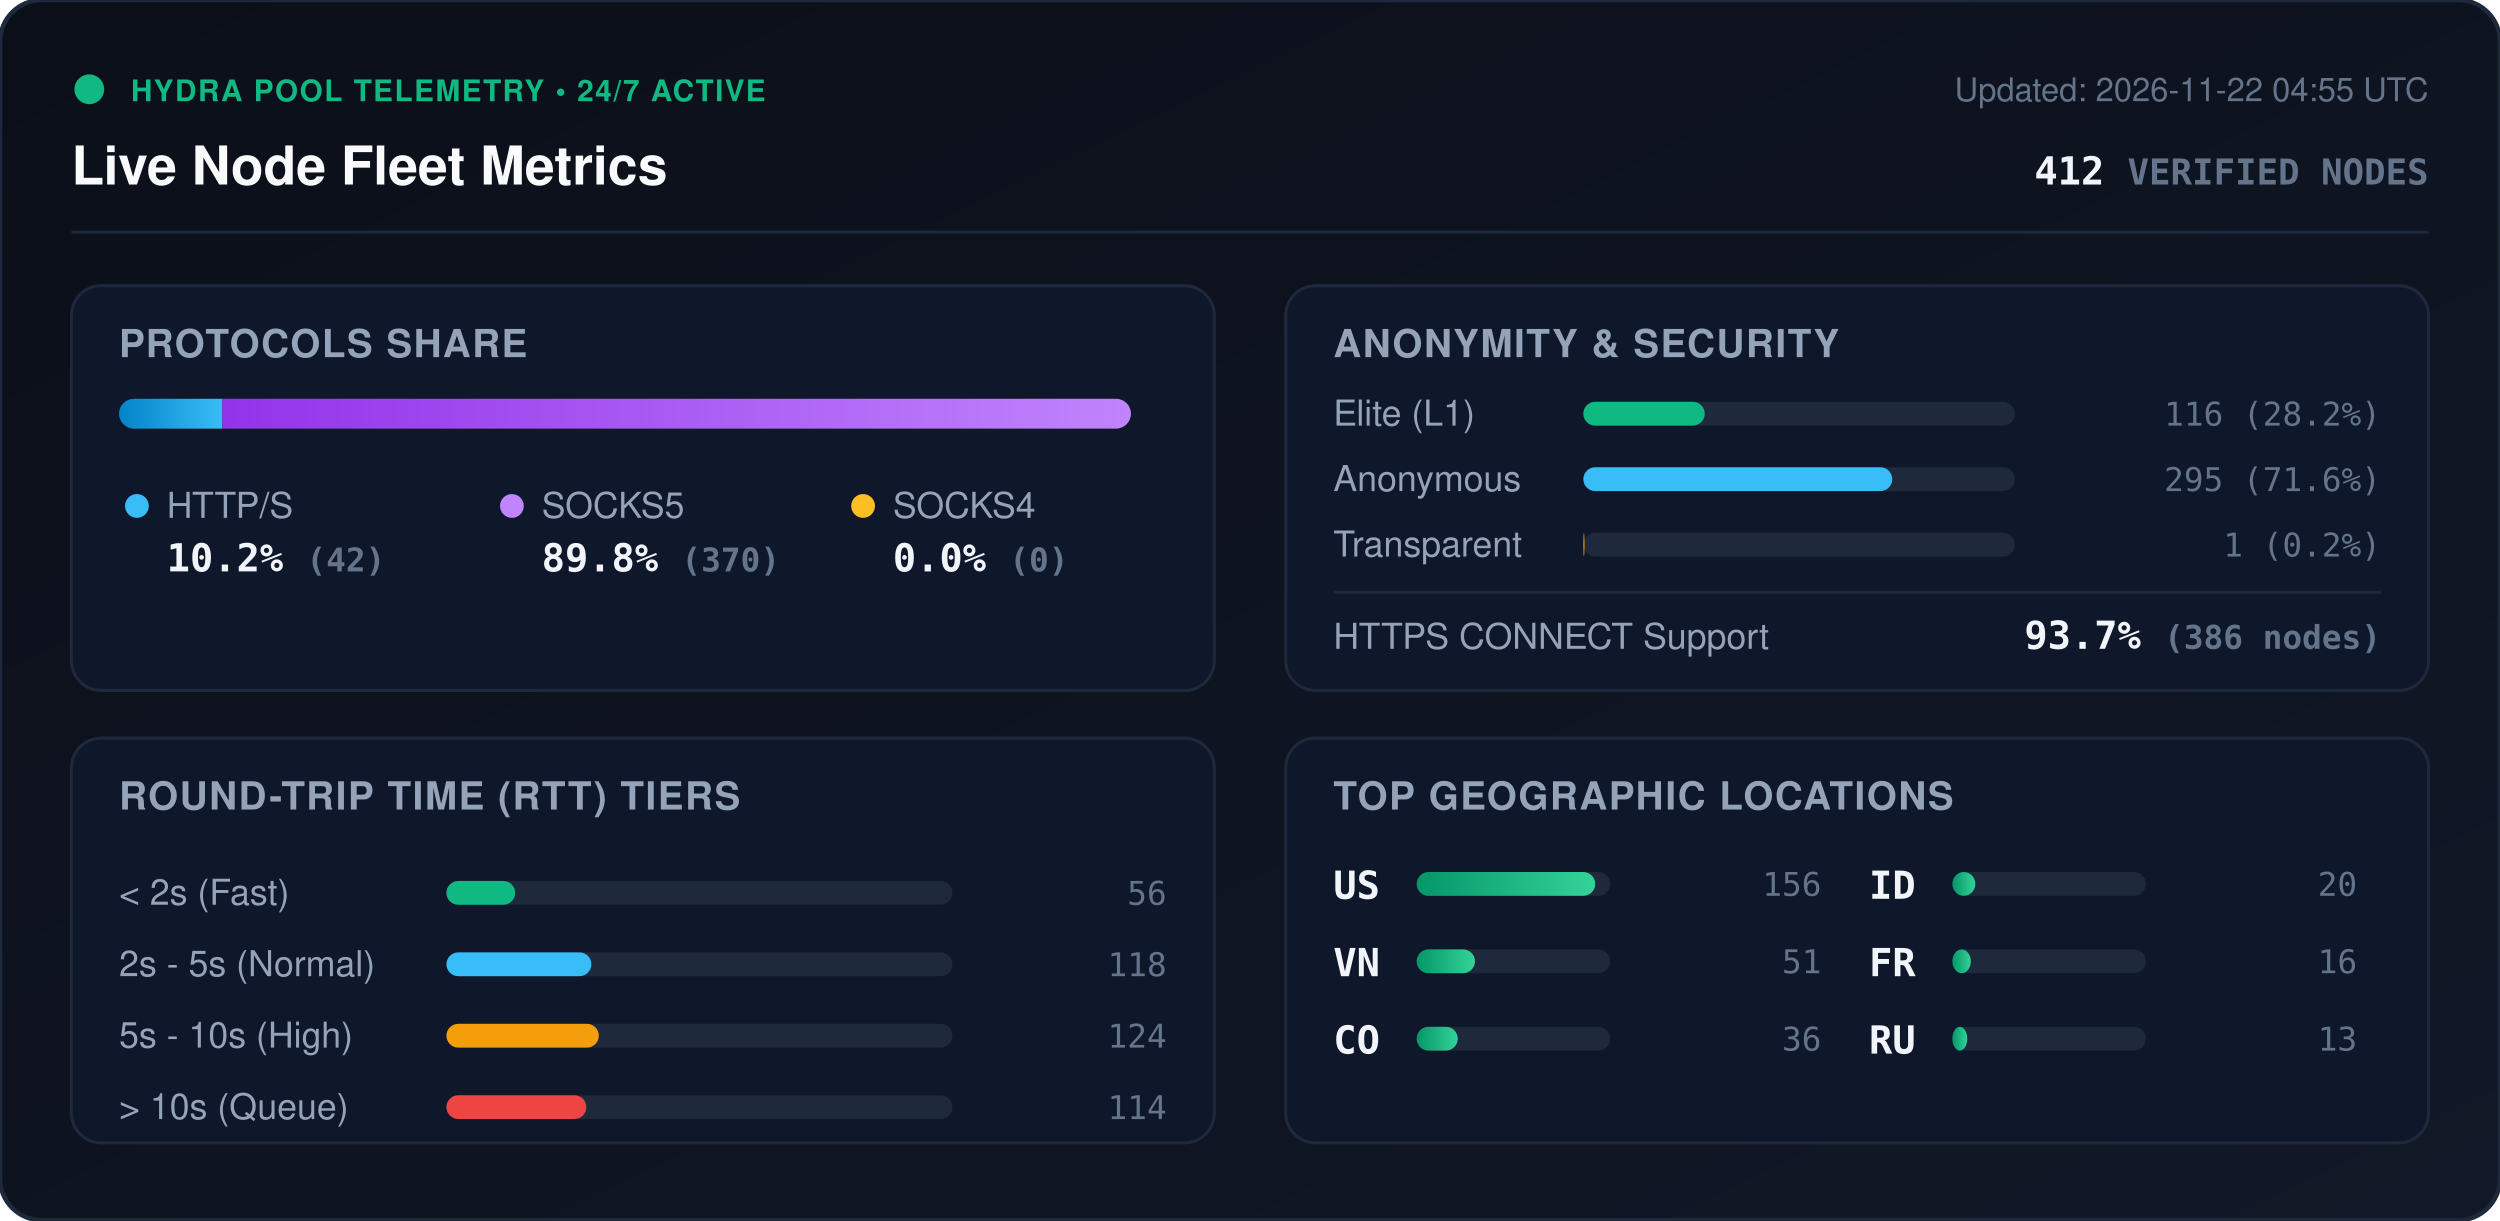
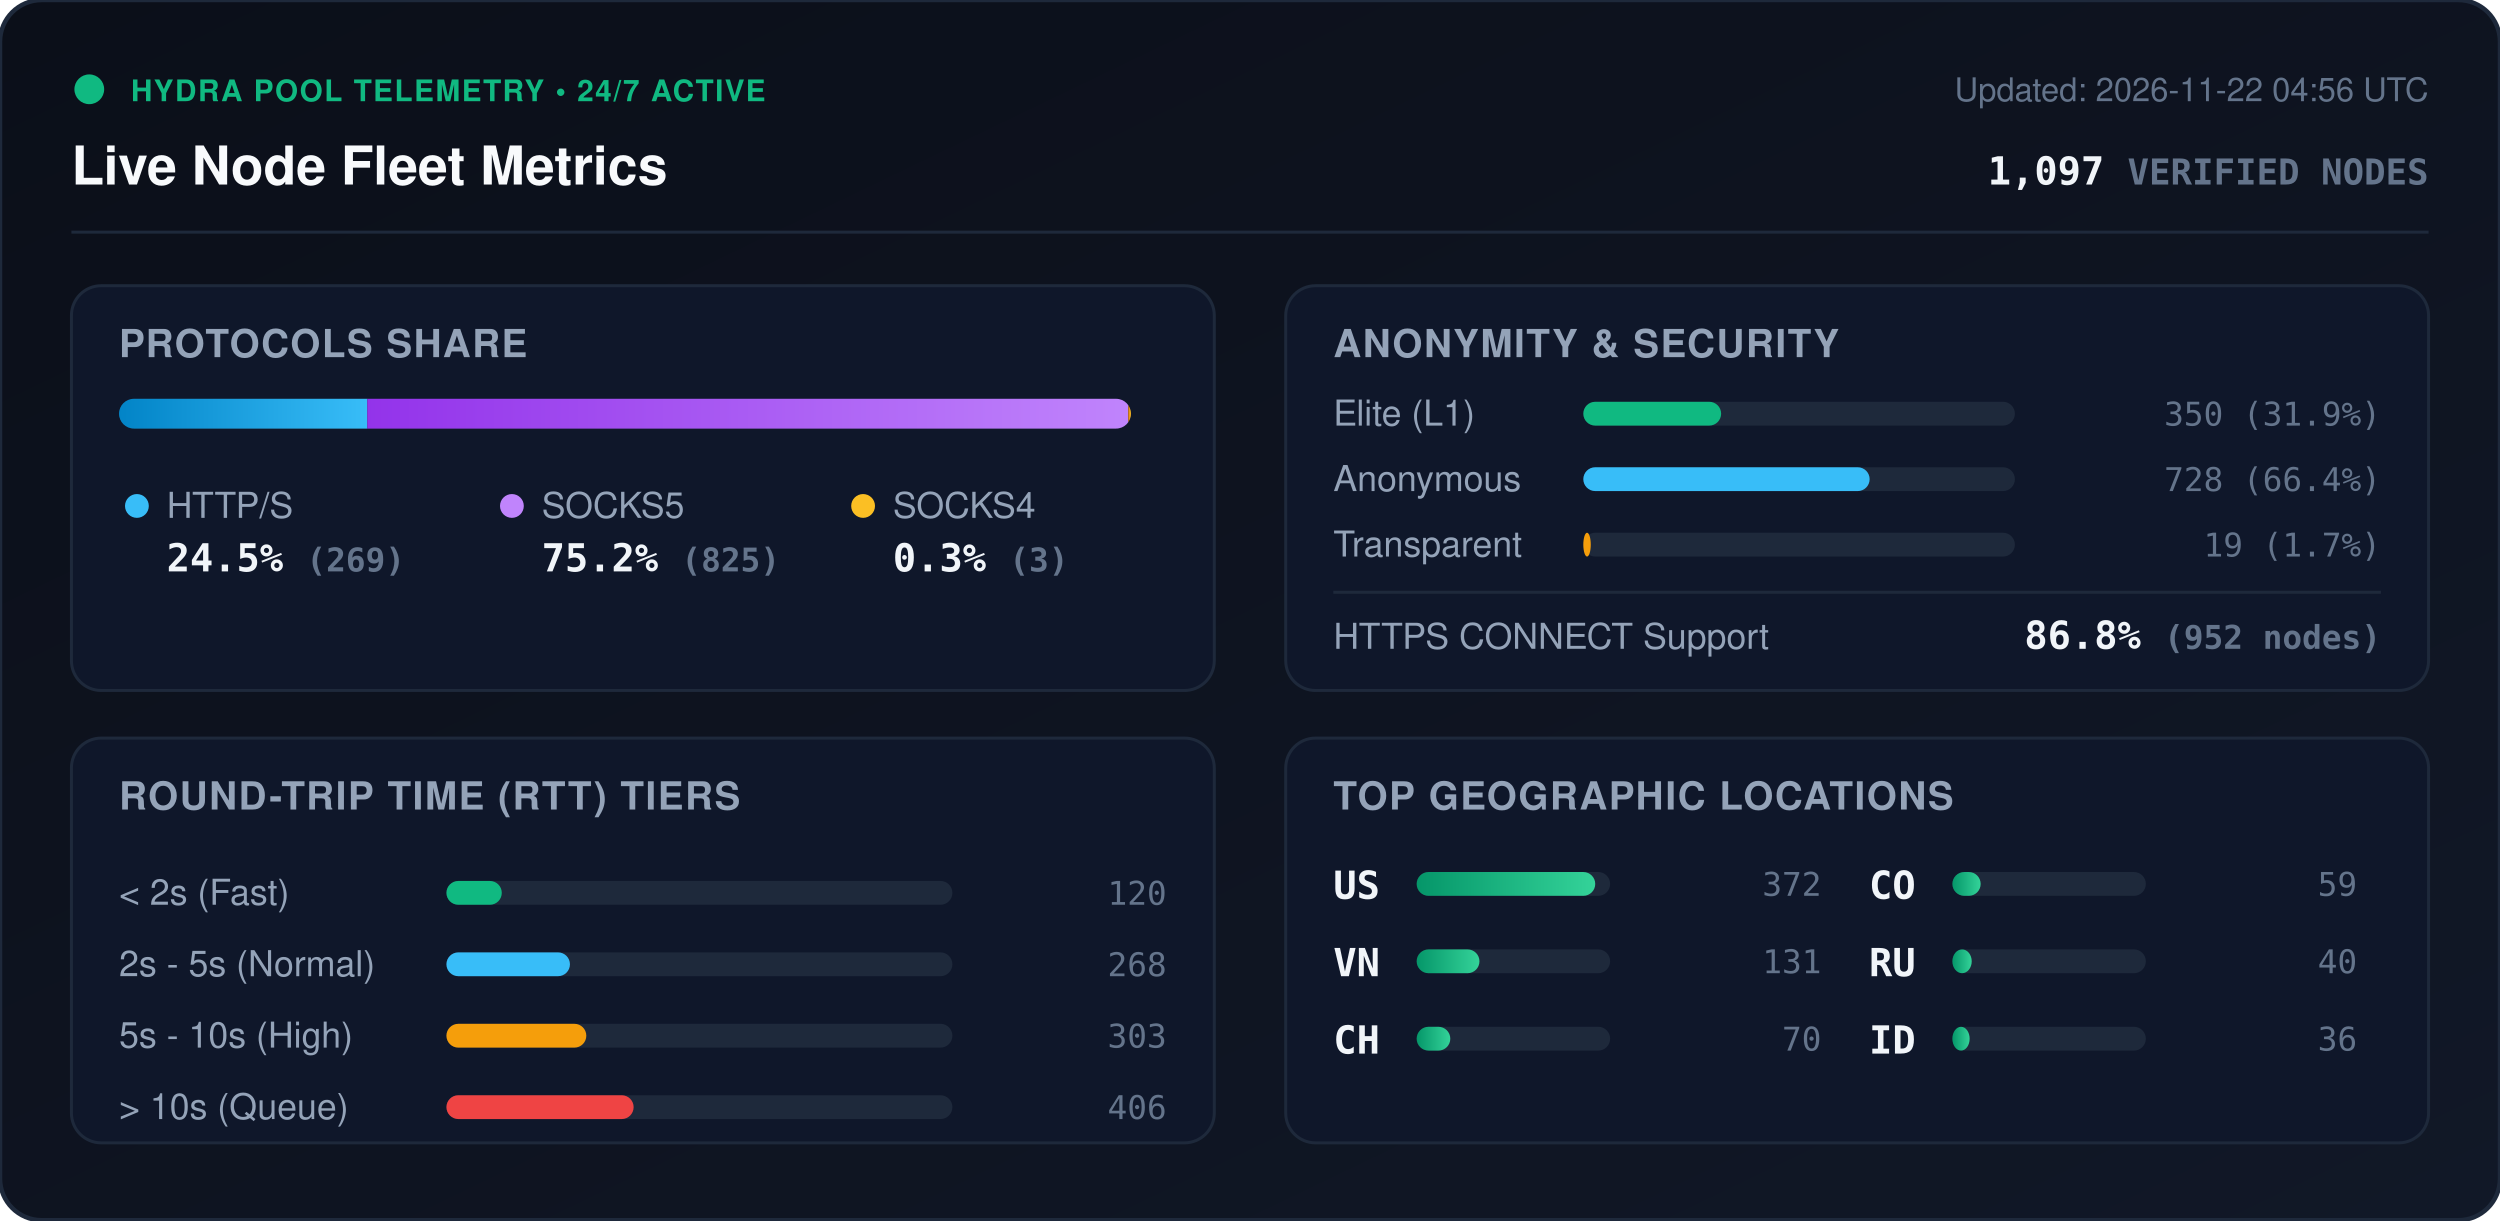
<svg xmlns="http://www.w3.org/2000/svg" viewBox="0 0 840 410" width="840" height="410" style="max-width: 100%; height: auto;">
  <defs>
    <linearGradient id="bg" x1="0%" y1="0%" x2="100%" y2="100%">
      <stop offset="0%" stop-color="#0b0f19" />
      <stop offset="100%" stop-color="#111827" />
    </linearGradient>
    <linearGradient id="bar-http" x1="0%" y1="0%" x2="100%" y2="0%">
      <stop offset="0%" stop-color="#0284c7" />
      <stop offset="100%" stop-color="#38bdf8" />
    </linearGradient>
    <linearGradient id="bar-socks5" x1="0%" y1="0%" x2="100%" y2="0%">
      <stop offset="0%" stop-color="#9333ea" />
      <stop offset="100%" stop-color="#c084fc" />
    </linearGradient>
    <linearGradient id="bar-socks4" x1="0%" y1="0%" x2="100%" y2="0%">
      <stop offset="0%" stop-color="#d97706" />
      <stop offset="100%" stop-color="#fbbf24" />
    </linearGradient>
    <linearGradient id="bar-green" x1="0%" y1="0%" x2="100%" y2="0%">
      <stop offset="0%" stop-color="#059669" />
      <stop offset="100%" stop-color="#34d399" />
    </linearGradient>
    <clipPath id="prog-track-clip">
      <rect width="340.0" height="10" rx="5" />
    </clipPath>
    <style>
      .title { font: 700 18px -apple-system, BlinkMacSystemFont, 'Segoe UI', Helvetica, Arial, sans-serif; fill: #f8fafc; }
      .sub { font: 500 11px -apple-system, BlinkMacSystemFont, 'Segoe UI', Helvetica, Arial, sans-serif; fill: #64748b; }
      .section-hdr { font: 600 13px -apple-system, BlinkMacSystemFont, 'Segoe UI', Helvetica, Arial, sans-serif; fill: #94a3b8; letter-spacing: 0.5px; }
      .metric-val { font: 700 13px -apple-system, BlinkMacSystemFont, 'Segoe UI', Helvetica, Arial, sans-serif; fill: #f1f5f9; }
      .metric-lbl { font: 500 12px -apple-system, BlinkMacSystemFont, 'Segoe UI', Helvetica, Arial, sans-serif; fill: #94a3b8; }
      .badge-txt { font: 700 10px -apple-system, BlinkMacSystemFont, 'Segoe UI', Helvetica, Arial, sans-serif; fill: #10b981; letter-spacing: 0.5px; }
      .mono { font-family: ui-monospace, SFMono-Regular, Menlo, Monaco, Consolas, monospace; }
      .pulse { animation: beacon 2s infinite ease-in-out; }
      @keyframes beacon { 0%, 100% { opacity: 1; } 50% { opacity: 0.35; } }
    </style>
  </defs>
  <rect width="840" height="410" rx="14" fill="url(#bg)" stroke="#1e293b" stroke-width="1.5" />
  <g transform="translate(24, 24)">
    <circle cx="6" cy="6" r="5" fill="#10b981" class="pulse" />
    <text x="20" y="10" class="badge-txt">HYDRA POOL TELEMETRY • 24/7 ACTIVE</text>
    <text x="0" y="38" class="title">Live Node Fleet Metrics</text>
-     <text x="792" y="10" text-anchor="end" class="sub">Updated: 2026-11-22 04:55 UTC</text>
-     <text x="792" y="38" text-anchor="end" class="metric-val mono" fill="#38bdf8">412 <tspan font-size="12" fill="#64748b">VERIFIED NODES</tspan>
+     <text x="792" y="10" text-anchor="end" class="sub">Updated: 2026-11-22 04:56 UTC</text>
+     <text x="792" y="38" text-anchor="end" class="metric-val mono" fill="#38bdf8">1,097 <tspan font-size="12" fill="#64748b">VERIFIED NODES</tspan>
    </text>
  </g>
  <line x1="24" y1="78" x2="816" y2="78" stroke="#1e293b" stroke-width="1" />
  <g transform="translate(24, 96)">
    <rect width="384" height="136" rx="10" fill="#0f172a" stroke="#1e293b" />
    <text x="16" y="24" class="section-hdr">PROTOCOLS SHARE</text>
    <g transform="translate(16, 38)">
      <rect width="340.0" height="10" rx="5" fill="#1e293b" />
      <g clip-path="url(#prog-track-clip)">
-         <rect x="0" width="34.7" height="10" fill="url(#bar-http)" />
-         <rect x="34.7" width="305.3" height="10" fill="url(#bar-socks5)" />
-         <rect x="340.0" width="0.0" height="10" fill="url(#bar-socks4)" />
+         <rect x="0" width="83.4" height="10" fill="url(#bar-http)" />
+         <rect x="83.4" width="255.7" height="10" fill="url(#bar-socks5)" />
+         <rect x="339.1" width="0.9" height="10" fill="url(#bar-socks4)" />
      </g>
    </g>
    <g transform="translate(16, 68)">
      <circle cx="6" cy="6" r="4" fill="#38bdf8" />
      <text x="16" y="10" class="metric-lbl">HTTP/S</text>
-       <text x="16" y="28" class="metric-val mono">10.2% <tspan font-size="11" fill="#64748b">(42)</tspan>
+       <text x="16" y="28" class="metric-val mono">24.5% <tspan font-size="11" fill="#64748b">(269)</tspan>
      </text>
      <circle cx="132" cy="6" r="4" fill="#c084fc" />
      <text x="142" y="10" class="metric-lbl">SOCKS5</text>
-       <text x="142" y="28" class="metric-val mono">89.8% <tspan font-size="11" fill="#64748b">(370)</tspan>
+       <text x="142" y="28" class="metric-val mono">75.2% <tspan font-size="11" fill="#64748b">(825)</tspan>
      </text>
      <circle cx="250" cy="6" r="4" fill="#fbbf24" />
      <text x="260" y="10" class="metric-lbl">SOCKS4</text>
-       <text x="260" y="28" class="metric-val mono">0.0% <tspan font-size="11" fill="#64748b">(0)</tspan>
+       <text x="260" y="28" class="metric-val mono">0.3% <tspan font-size="11" fill="#64748b">(3)</tspan>
      </text>
    </g>
  </g>
  <g transform="translate(432, 96)">
    <rect width="384" height="136" rx="10" fill="#0f172a" stroke="#1e293b" />
    <text x="16" y="24" class="section-hdr">ANONYMITY &amp; SECURITY</text>
    <text x="16" y="47" class="metric-lbl">Elite (L1)</text>
    <rect x="100" y="39" width="145.0" height="8" rx="4" fill="#1e293b" />
-     <rect x="100" y="39" width="40.8" height="8" rx="4" fill="#10b981" />
-     <text x="368" y="47" text-anchor="end" class="mono sub" fill="#e2e8f0">116 (28.2%)</text>
+     <rect x="100" y="39" width="46.3" height="8" rx="4" fill="#10b981" />
+     <text x="368" y="47" text-anchor="end" class="mono sub" fill="#e2e8f0">350 (31.9%)</text>
    <text x="16" y="69" class="metric-lbl">Anonymous</text>
    <rect x="100" y="61" width="145.0" height="8" rx="4" fill="#1e293b" />
-     <rect x="100" y="61" width="103.8" height="8" rx="4" fill="#38bdf8" />
-     <text x="368" y="69" text-anchor="end" class="mono sub" fill="#e2e8f0">295 (71.6%)</text>
+     <rect x="100" y="61" width="96.2" height="8" rx="4" fill="#38bdf8" />
+     <text x="368" y="69" text-anchor="end" class="mono sub" fill="#e2e8f0">728 (66.4%)</text>
    <text x="16" y="91" class="metric-lbl">Transparent</text>
    <rect x="100" y="83" width="145.0" height="8" rx="4" fill="#1e293b" />
-     <rect x="100" y="83" width="0.4" height="8" rx="4" fill="#f59e0b" />
-     <text x="368" y="91" text-anchor="end" class="mono sub" fill="#e2e8f0">1 (0.2%)</text>
+     <rect x="100" y="83" width="2.5" height="8" rx="4" fill="#f59e0b" />
+     <text x="368" y="91" text-anchor="end" class="mono sub" fill="#e2e8f0">19 (1.7%)</text>
    <line x1="16" y1="103" x2="368" y2="103" stroke="#1e293b" stroke-width="1" />
    <text x="16" y="122" class="metric-lbl">HTTPS CONNECT Support</text>
-     <text x="368" y="122" text-anchor="end" class="metric-val mono" fill="#34d399">93.7% <tspan font-size="11" fill="#64748b">(386 nodes)</tspan>
+     <text x="368" y="122" text-anchor="end" class="metric-val mono" fill="#34d399">86.8% <tspan font-size="11" fill="#64748b">(952 nodes)</tspan>
    </text>
  </g>
  <g transform="translate(24, 248)">
    <rect width="384" height="136" rx="10" fill="#0f172a" stroke="#1e293b" />
    <text x="16" y="24" class="section-hdr">ROUND-TRIP TIME (RTT) TIERS</text>
    <g transform="translate(16, 42)">
      <text x="0" y="14" class="metric-lbl">&lt; 2s (Fast)</text>
      <rect x="110" y="6" width="170" height="8" rx="4" fill="#1e293b" />
-       <rect x="110" y="6" width="23.1" height="8" rx="4" fill="#10b981" />
-       <text x="352" y="14" text-anchor="end" class="mono sub">56</text>
+       <rect x="110" y="6" width="18.6" height="8" rx="4" fill="#10b981" />
+       <text x="352" y="14" text-anchor="end" class="mono sub">120</text>
      <text x="0" y="38" class="metric-lbl">2s - 5s (Normal)</text>
      <rect x="110" y="30" width="170" height="8" rx="4" fill="#1e293b" />
-       <rect x="110" y="30" width="48.7" height="8" rx="4" fill="#38bdf8" />
-       <text x="352" y="38" text-anchor="end" class="mono sub">118</text>
+       <rect x="110" y="30" width="41.5" height="8" rx="4" fill="#38bdf8" />
+       <text x="352" y="38" text-anchor="end" class="mono sub">268</text>
      <text x="0" y="62" class="metric-lbl">5s - 10s (High)</text>
      <rect x="110" y="54" width="170" height="8" rx="4" fill="#1e293b" />
-       <rect x="110" y="54" width="51.2" height="8" rx="4" fill="#f59e0b" />
-       <text x="352" y="62" text-anchor="end" class="mono sub">124</text>
+       <rect x="110" y="54" width="47.0" height="8" rx="4" fill="#f59e0b" />
+       <text x="352" y="62" text-anchor="end" class="mono sub">303</text>
      <text x="0" y="86" class="metric-lbl">&gt; 10s (Queue)</text>
      <rect x="110" y="78" width="170" height="8" rx="4" fill="#1e293b" />
-       <rect x="110" y="78" width="47.0" height="8" rx="4" fill="#ef4444" />
-       <text x="352" y="86" text-anchor="end" class="mono sub">114</text>
+       <rect x="110" y="78" width="62.9" height="8" rx="4" fill="#ef4444" />
+       <text x="352" y="86" text-anchor="end" class="mono sub">406</text>
    </g>
  </g>
  <g transform="translate(432, 248)">
    <rect width="384" height="136" rx="10" fill="#0f172a" stroke="#1e293b" />
    <text x="16" y="24" class="section-hdr">TOP GEOGRAPHIC LOCATIONS</text>
    <g transform="translate(16, 42)">
      <g transform="translate(0, 0)">
        <text x="0" y="12" class="mono metric-val" font-size="12">US</text>
        <rect x="28" y="3" width="65" height="8" rx="4" fill="#1e293b" />
        <rect x="28" y="3" width="60.0" height="8" rx="4" fill="url(#bar-green)" />
-         <text x="164" y="11" text-anchor="end" class="mono sub">156</text>
+         <text x="164" y="11" text-anchor="end" class="mono sub">372</text>
      </g>
      <g transform="translate(0, 26)">
        <text x="0" y="12" class="mono metric-val" font-size="12">VN</text>
        <rect x="28" y="3" width="65" height="8" rx="4" fill="#1e293b" />
-         <rect x="28" y="3" width="19.6" height="8" rx="4" fill="url(#bar-green)" />
-         <text x="164" y="11" text-anchor="end" class="mono sub">51</text>
+         <rect x="28" y="3" width="21.1" height="8" rx="4" fill="url(#bar-green)" />
+         <text x="164" y="11" text-anchor="end" class="mono sub">131</text>
      </g>
      <g transform="translate(0, 52)">
+         <text x="0" y="12" class="mono metric-val" font-size="12">CH</text>
+         <rect x="28" y="3" width="65" height="8" rx="4" fill="#1e293b" />
+         <rect x="28" y="3" width="11.3" height="8" rx="4" fill="url(#bar-green)" />
+         <text x="164" y="11" text-anchor="end" class="mono sub">70</text>
+       </g>
+       <g transform="translate(180, 0)">
        <text x="0" y="12" class="mono metric-val" font-size="12">CO</text>
        <rect x="28" y="3" width="65" height="8" rx="4" fill="#1e293b" />
-         <rect x="28" y="3" width="13.8" height="8" rx="4" fill="url(#bar-green)" />
-         <text x="164" y="11" text-anchor="end" class="mono sub">36</text>
+         <rect x="28" y="3" width="9.5" height="8" rx="4" fill="url(#bar-green)" />
+         <text x="164" y="11" text-anchor="end" class="mono sub">59</text>
      </g>
-       <g transform="translate(180, 0)">
+       <g transform="translate(180, 26)">
+         <text x="0" y="12" class="mono metric-val" font-size="12">RU</text>
+         <rect x="28" y="3" width="65" height="8" rx="4" fill="#1e293b" />
+         <rect x="28" y="3" width="6.5" height="8" rx="4" fill="url(#bar-green)" />
+         <text x="164" y="11" text-anchor="end" class="mono sub">40</text>
+       </g>
+       <g transform="translate(180, 52)">
        <text x="0" y="12" class="mono metric-val" font-size="12">ID</text>
        <rect x="28" y="3" width="65" height="8" rx="4" fill="#1e293b" />
-         <rect x="28" y="3" width="7.7" height="8" rx="4" fill="url(#bar-green)" />
-         <text x="164" y="11" text-anchor="end" class="mono sub">20</text>
-       </g>
-       <g transform="translate(180, 26)">
-         <text x="0" y="12" class="mono metric-val" font-size="12">FR</text>
-         <rect x="28" y="3" width="65" height="8" rx="4" fill="#1e293b" />
-         <rect x="28" y="3" width="6.2" height="8" rx="4" fill="url(#bar-green)" />
-         <text x="164" y="11" text-anchor="end" class="mono sub">16</text>
-       </g>
-       <g transform="translate(180, 52)">
-         <text x="0" y="12" class="mono metric-val" font-size="12">RU</text>
-         <rect x="28" y="3" width="65" height="8" rx="4" fill="#1e293b" />
-         <rect x="28" y="3" width="5.0" height="8" rx="4" fill="url(#bar-green)" />
-         <text x="164" y="11" text-anchor="end" class="mono sub">13</text>
+         <rect x="28" y="3" width="5.8" height="8" rx="4" fill="url(#bar-green)" />
+         <text x="164" y="11" text-anchor="end" class="mono sub">36</text>
      </g>
    </g>
  </g>
</svg>
